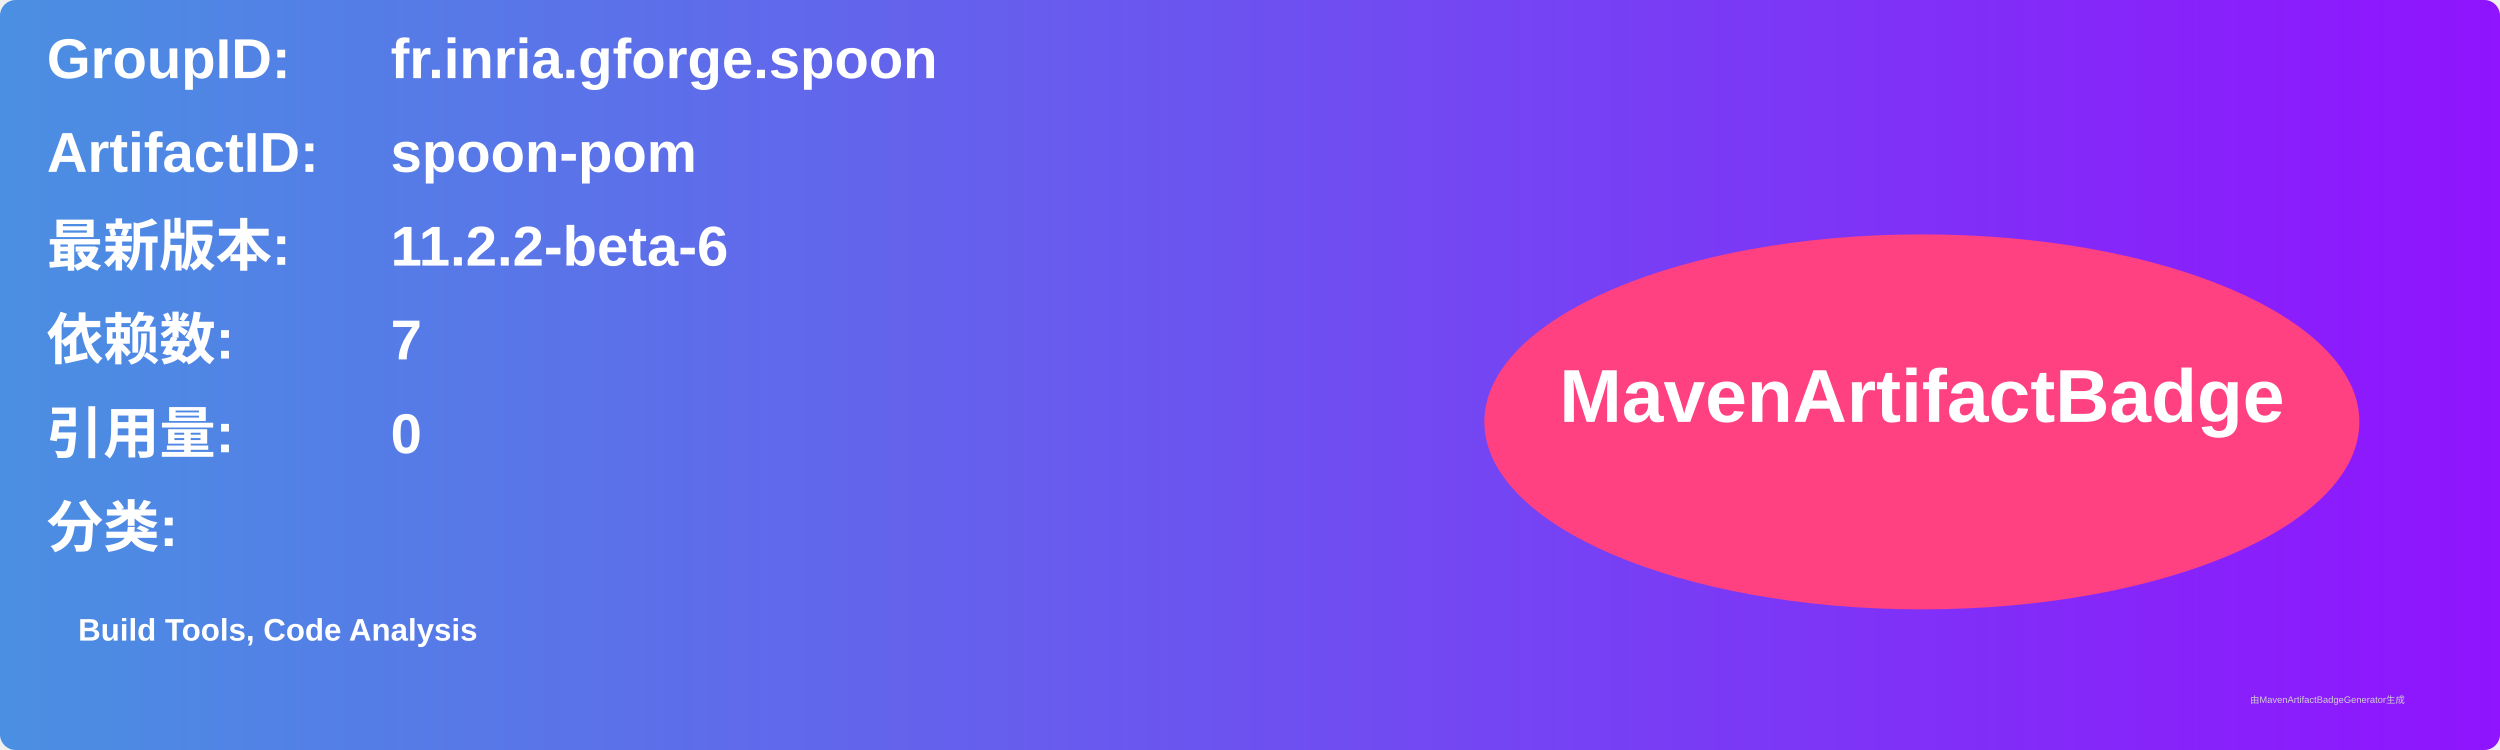
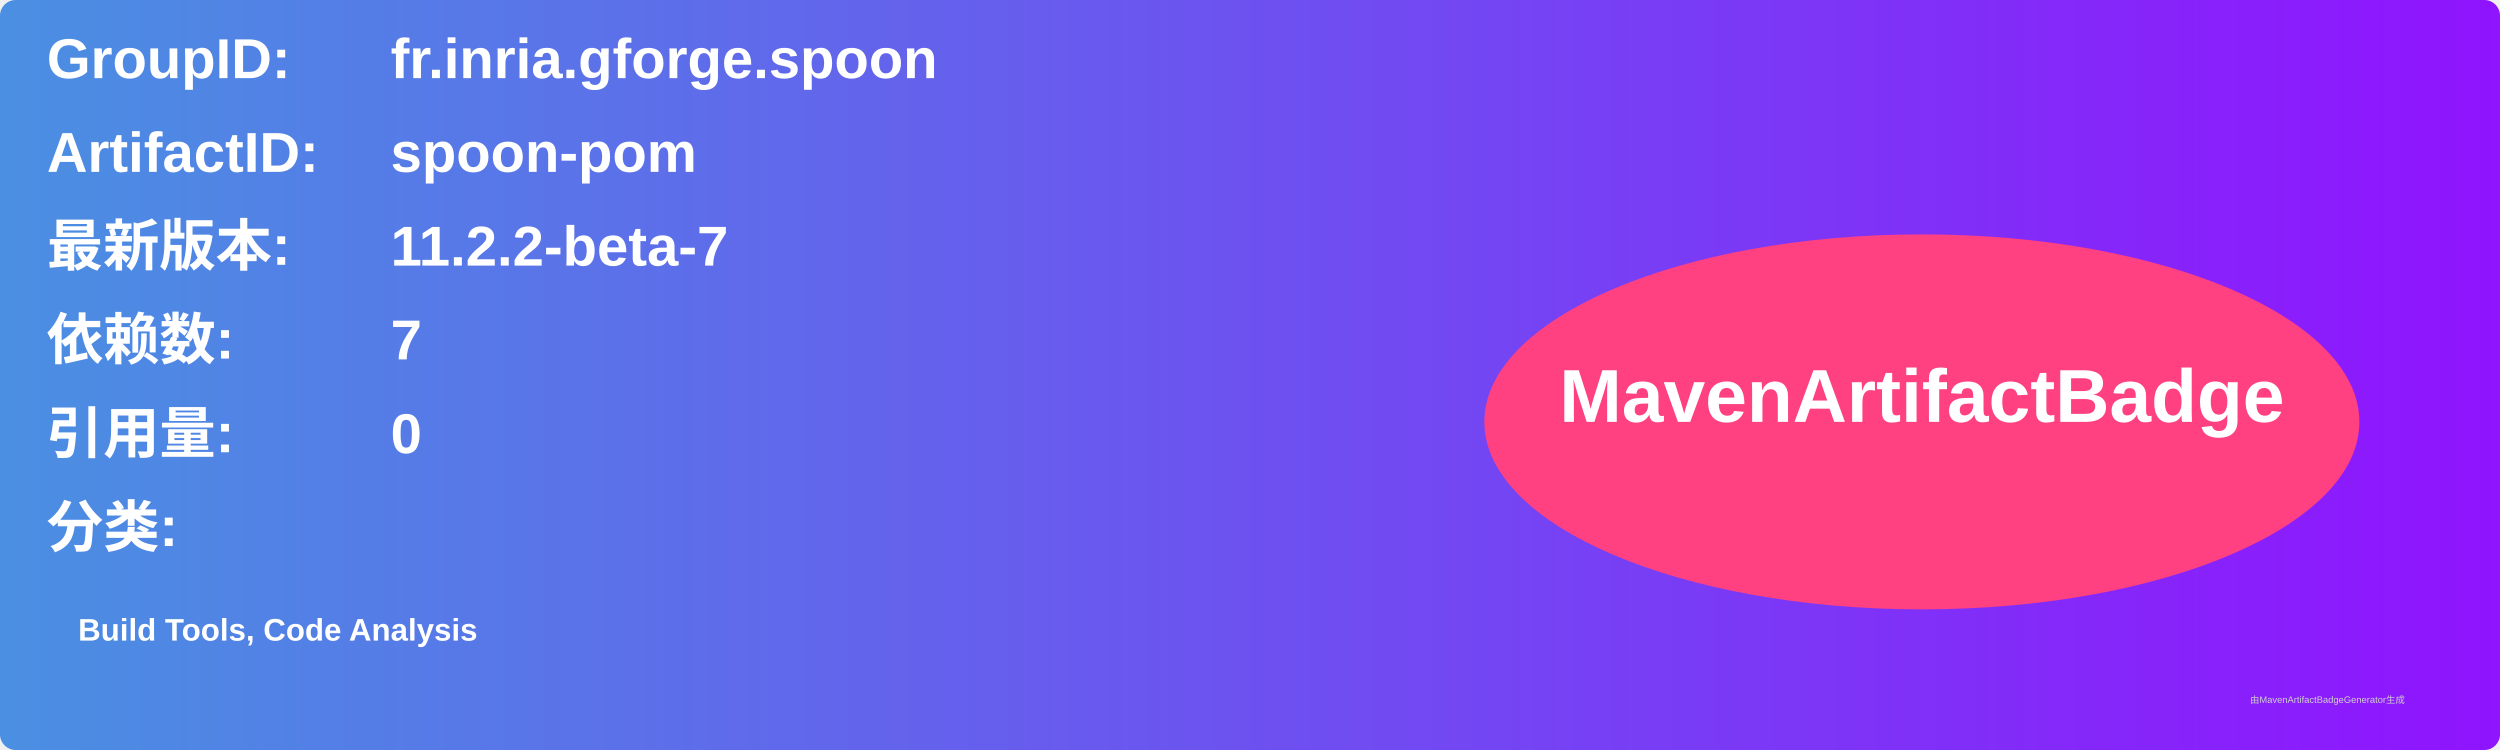
<svg xmlns="http://www.w3.org/2000/svg" width="800" height="240" viewBox="0 0 800 240">
  <linearGradient id="grad" x1="0%" y1="0%" x2="100%" y2="0%">
    <stop offset="0%" stop-color="#4a90e2" />
    <stop offset="100%" stop-color="#9013fe" />
  </linearGradient>
  <rect width="100%" height="100%" rx="5" ry="5" fill="url(#grad)" />
  <g transform="translate(15, 15)">
    <text x="0" y="10" font-family="Arial" font-size="18" fill="white" font-weight="bold" width="260">GroupID:</text>
    <text x="110" y="10" font-family="Arial" font-size="18" fill="white" font-weight="bold" width="460">fr.inria.gforge.spoon</text>
    <text x="0" y="40" font-family="Arial" font-size="18" fill="white" font-weight="bold" width="260">ArtifactID:</text>
    <text x="110" y="40" font-family="Arial" font-size="18" fill="white" font-weight="bold" width="460">spoon-pom</text>
    <text x="0" y="70" font-family="Arial" font-size="18" fill="white" font-weight="bold">最新版本:</text>
    <text x="110" y="70" font-family="Arial" font-size="18" fill="white" font-weight="bold">
-       <tspan font-weight="bold">11.2.2-beta-6</tspan>
+       <tspan font-weight="bold">11.2.2-beta-7</tspan>
    </text>
    <text x="0" y="100" font-family="Arial" font-size="18" fill="white" font-weight="bold">依赖数: </text>
    <text x="110" y="100" font-family="Arial" font-size="18" fill="white">
      <tspan font-weight="bold">7</tspan>
    </text>
    <text x="0" y="130" font-family="Arial" font-size="18" fill="white" font-weight="bold">引用量: </text>
    <text x="110" y="130" font-family="Arial" font-size="18" fill="white">
      <tspan font-weight="bold">0</tspan>
    </text>
    <text x="0" y="160" font-family="Arial" font-size="18" fill="white" font-weight="bold">分类:</text>
    <text x="10" y="190" font-family="Arial" font-size="10" fill="white">
      <tspan font-weight="bold">Build Tools, Code Analysis</tspan>
    </text>
    <ellipse cx="600" cy="120" rx="140" ry="60" fill="#ff4081" />
    <text x="600" y="120" text-anchor="middle" font-family="Arial" font-size="24" fill="white" font-weight="bold">MavenArtifactBadge</text>
  </g>
  <text x="720" y="225" font-family="Arial" font-size="3" fill="#d0d0d0">由MavenArtifactBadgeGenerator生成</text>
</svg>
